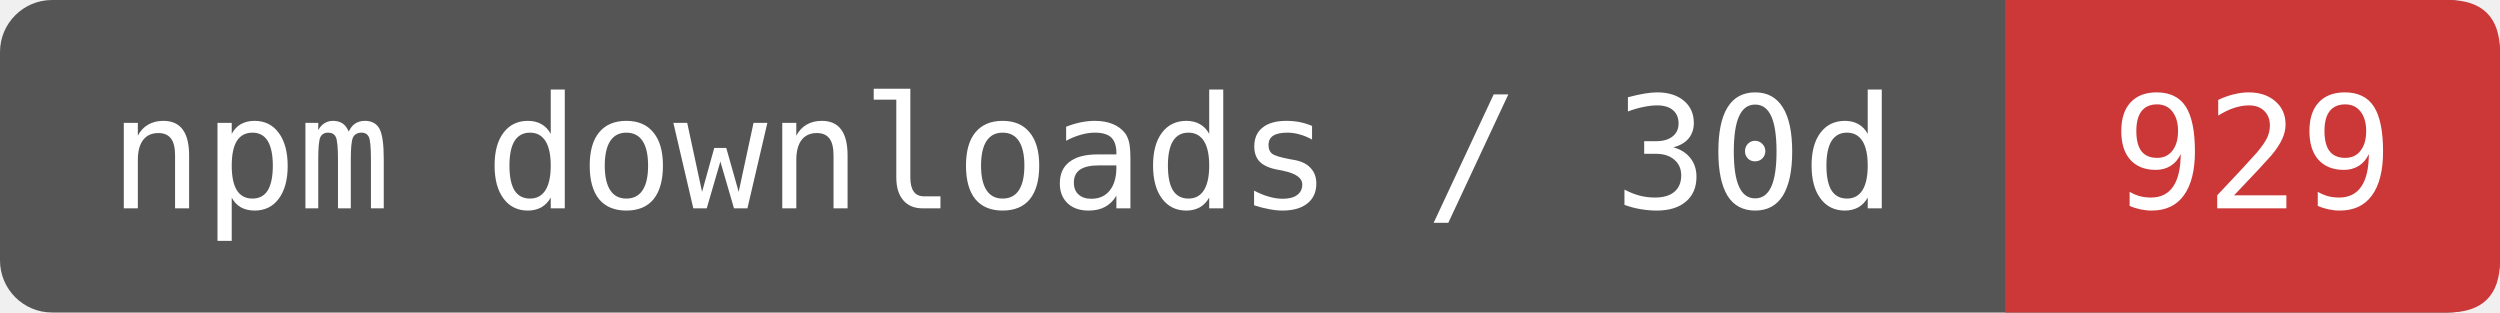
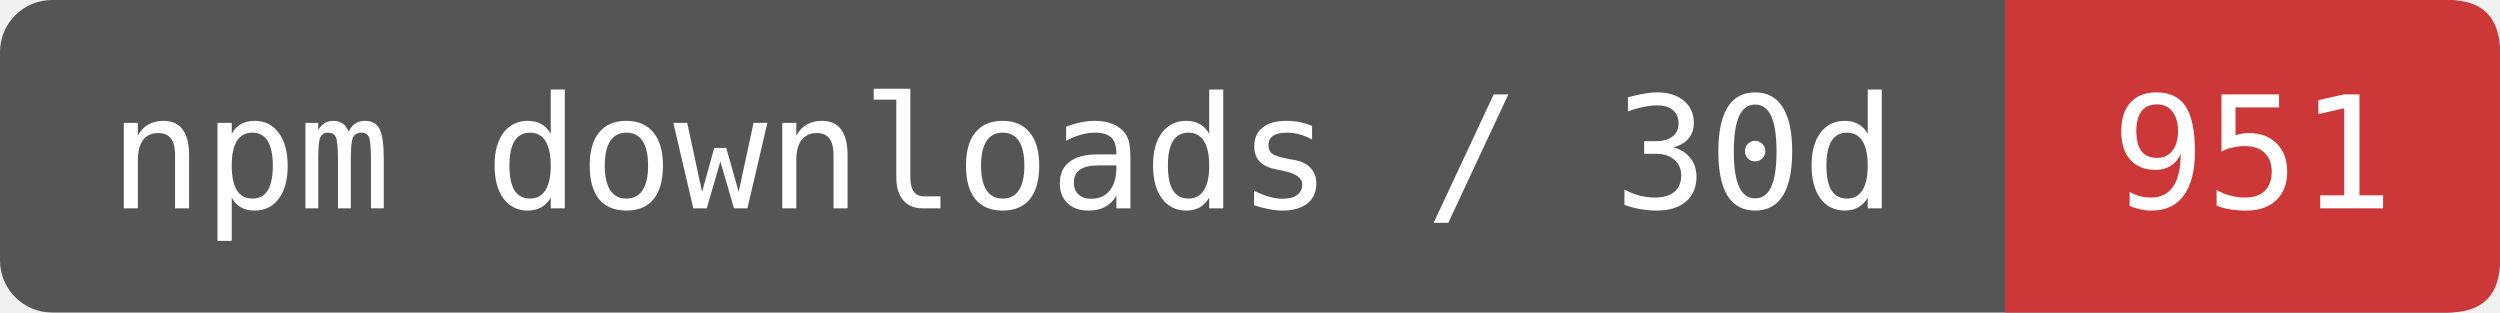
- <svg xmlns="http://www.w3.org/2000/svg" width="192" height="24" viewBox="0 0 192 24" role="img" aria-label="npm downloads / 30d: 929">
+ <svg xmlns="http://www.w3.org/2000/svg" width="192" height="24" viewBox="0 0 192 24" role="img" aria-label="npm downloads / 30d: 951">
  <rect width="192" height="24" rx="4" fill="#555" />
  <path d="M154 0H188Q192 0 192 4V20Q192 24 188 24H154Z" fill="#CB3837" />
  <g fill="#fff" font-family="DejaVu Sans Mono,monospace" font-size="12" text-anchor="middle">
    <text x="77" y="16">npm downloads / 30d</text>
-     <text x="173" y="16">929</text>
+     <text x="173" y="16">951</text>
  </g>
</svg>
